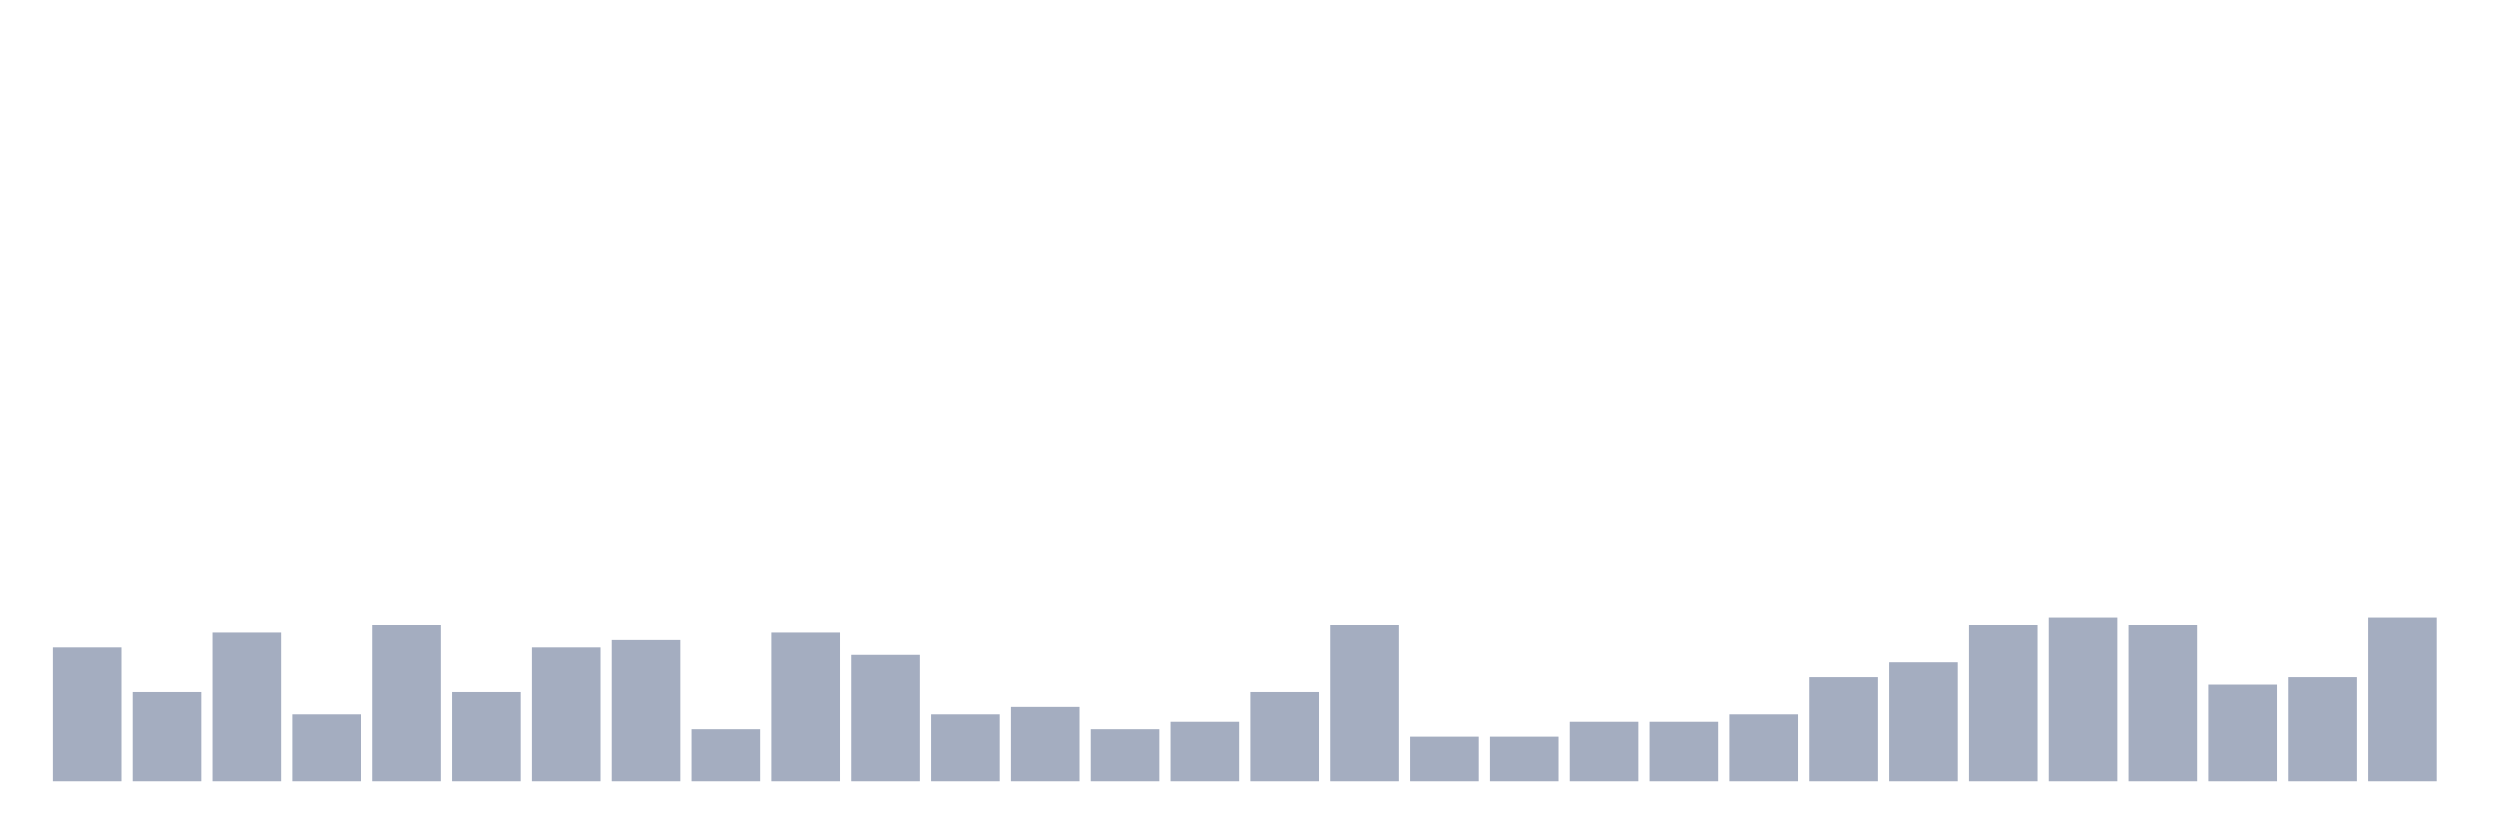
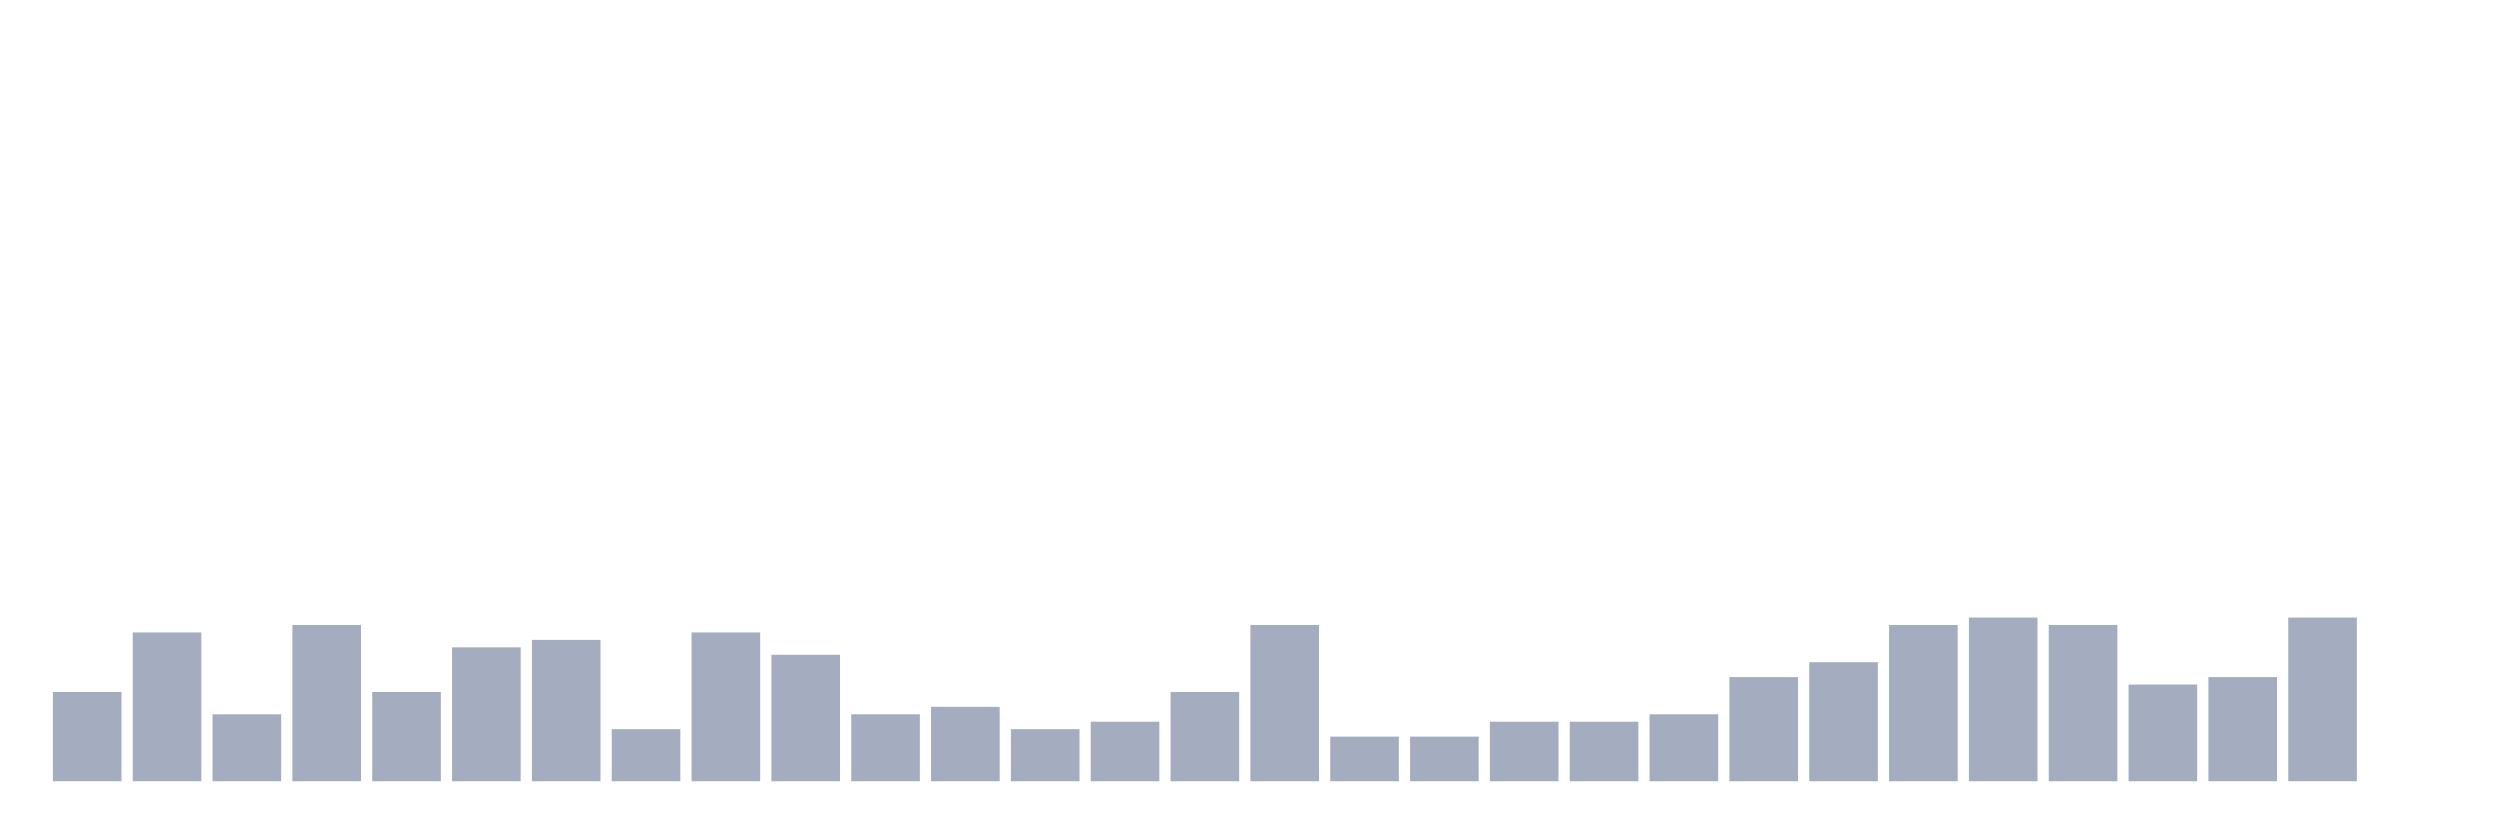
<svg xmlns="http://www.w3.org/2000/svg" viewBox="0 0 480 160">
  <g transform="translate(10,10)">
-     <rect class="bar" x="0.153" width="13.175" y="114.286" height="25.714" fill="rgb(164,173,192)" />
-     <rect class="bar" x="15.482" width="13.175" y="122.857" height="17.143" fill="rgb(164,173,192)" />
-     <rect class="bar" x="30.81" width="13.175" y="111.429" height="28.571" fill="rgb(164,173,192)" />
-     <rect class="bar" x="46.138" width="13.175" y="127.143" height="12.857" fill="rgb(164,173,192)" />
-     <rect class="bar" x="61.466" width="13.175" y="110" height="30" fill="rgb(164,173,192)" />
-     <rect class="bar" x="76.794" width="13.175" y="122.857" height="17.143" fill="rgb(164,173,192)" />
-     <rect class="bar" x="92.123" width="13.175" y="114.286" height="25.714" fill="rgb(164,173,192)" />
-     <rect class="bar" x="107.451" width="13.175" y="112.857" height="27.143" fill="rgb(164,173,192)" />
-     <rect class="bar" x="122.779" width="13.175" y="130" height="10" fill="rgb(164,173,192)" />
-     <rect class="bar" x="138.107" width="13.175" y="111.429" height="28.571" fill="rgb(164,173,192)" />
-     <rect class="bar" x="153.436" width="13.175" y="115.714" height="24.286" fill="rgb(164,173,192)" />
-     <rect class="bar" x="168.764" width="13.175" y="127.143" height="12.857" fill="rgb(164,173,192)" />
-     <rect class="bar" x="184.092" width="13.175" y="125.714" height="14.286" fill="rgb(164,173,192)" />
-     <rect class="bar" x="199.42" width="13.175" y="130" height="10" fill="rgb(164,173,192)" />
-     <rect class="bar" x="214.748" width="13.175" y="128.571" height="11.429" fill="rgb(164,173,192)" />
-     <rect class="bar" x="230.077" width="13.175" y="122.857" height="17.143" fill="rgb(164,173,192)" />
-     <rect class="bar" x="245.405" width="13.175" y="110" height="30" fill="rgb(164,173,192)" />
+     <rect class="bar" x="0.153" width="13.175" y="122.857" height="17.143" fill="rgb(164,173,192)" />
+     <rect class="bar" x="15.482" width="13.175" y="111.429" height="28.571" fill="rgb(164,173,192)" />
+     <rect class="bar" x="30.81" width="13.175" y="127.143" height="12.857" fill="rgb(164,173,192)" />
+     <rect class="bar" x="46.138" width="13.175" y="110" height="30" fill="rgb(164,173,192)" />
+     <rect class="bar" x="61.466" width="13.175" y="122.857" height="17.143" fill="rgb(164,173,192)" />
+     <rect class="bar" x="76.794" width="13.175" y="114.286" height="25.714" fill="rgb(164,173,192)" />
+     <rect class="bar" x="92.123" width="13.175" y="112.857" height="27.143" fill="rgb(164,173,192)" />
+     <rect class="bar" x="107.451" width="13.175" y="130" height="10" fill="rgb(164,173,192)" />
+     <rect class="bar" x="122.779" width="13.175" y="111.429" height="28.571" fill="rgb(164,173,192)" />
+     <rect class="bar" x="138.107" width="13.175" y="115.714" height="24.286" fill="rgb(164,173,192)" />
+     <rect class="bar" x="153.436" width="13.175" y="127.143" height="12.857" fill="rgb(164,173,192)" />
+     <rect class="bar" x="168.764" width="13.175" y="125.714" height="14.286" fill="rgb(164,173,192)" />
+     <rect class="bar" x="184.092" width="13.175" y="130" height="10" fill="rgb(164,173,192)" />
+     <rect class="bar" x="199.42" width="13.175" y="128.571" height="11.429" fill="rgb(164,173,192)" />
+     <rect class="bar" x="214.748" width="13.175" y="122.857" height="17.143" fill="rgb(164,173,192)" />
+     <rect class="bar" x="230.077" width="13.175" y="110" height="30" fill="rgb(164,173,192)" />
+     <rect class="bar" x="245.405" width="13.175" y="131.429" height="8.571" fill="rgb(164,173,192)" />
    <rect class="bar" x="260.733" width="13.175" y="131.429" height="8.571" fill="rgb(164,173,192)" />
-     <rect class="bar" x="276.061" width="13.175" y="131.429" height="8.571" fill="rgb(164,173,192)" />
+     <rect class="bar" x="276.061" width="13.175" y="128.571" height="11.429" fill="rgb(164,173,192)" />
    <rect class="bar" x="291.39" width="13.175" y="128.571" height="11.429" fill="rgb(164,173,192)" />
-     <rect class="bar" x="306.718" width="13.175" y="128.571" height="11.429" fill="rgb(164,173,192)" />
-     <rect class="bar" x="322.046" width="13.175" y="127.143" height="12.857" fill="rgb(164,173,192)" />
-     <rect class="bar" x="337.374" width="13.175" y="120" height="20" fill="rgb(164,173,192)" />
-     <rect class="bar" x="352.702" width="13.175" y="117.143" height="22.857" fill="rgb(164,173,192)" />
-     <rect class="bar" x="368.031" width="13.175" y="110" height="30" fill="rgb(164,173,192)" />
-     <rect class="bar" x="383.359" width="13.175" y="108.571" height="31.429" fill="rgb(164,173,192)" />
-     <rect class="bar" x="398.687" width="13.175" y="110" height="30" fill="rgb(164,173,192)" />
-     <rect class="bar" x="414.015" width="13.175" y="121.429" height="18.571" fill="rgb(164,173,192)" />
-     <rect class="bar" x="429.344" width="13.175" y="120" height="20" fill="rgb(164,173,192)" />
-     <rect class="bar" x="444.672" width="13.175" y="108.571" height="31.429" fill="rgb(164,173,192)" />
+     <rect class="bar" x="306.718" width="13.175" y="127.143" height="12.857" fill="rgb(164,173,192)" />
+     <rect class="bar" x="322.046" width="13.175" y="120" height="20" fill="rgb(164,173,192)" />
+     <rect class="bar" x="337.374" width="13.175" y="117.143" height="22.857" fill="rgb(164,173,192)" />
+     <rect class="bar" x="352.702" width="13.175" y="110" height="30" fill="rgb(164,173,192)" />
+     <rect class="bar" x="368.031" width="13.175" y="108.571" height="31.429" fill="rgb(164,173,192)" />
+     <rect class="bar" x="383.359" width="13.175" y="110" height="30" fill="rgb(164,173,192)" />
+     <rect class="bar" x="398.687" width="13.175" y="121.429" height="18.571" fill="rgb(164,173,192)" />
+     <rect class="bar" x="414.015" width="13.175" y="120" height="20" fill="rgb(164,173,192)" />
+     <rect class="bar" x="429.344" width="13.175" y="108.571" height="31.429" fill="rgb(164,173,192)" />
+     <rect class="bar" x="444.672" width="13.175" y="140" height="0" fill="rgb(164,173,192)" />
  </g>
</svg>
